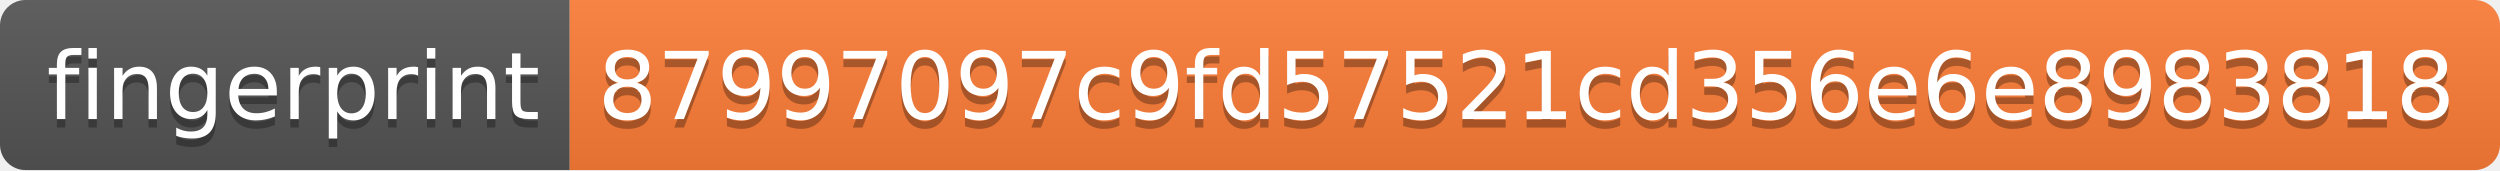
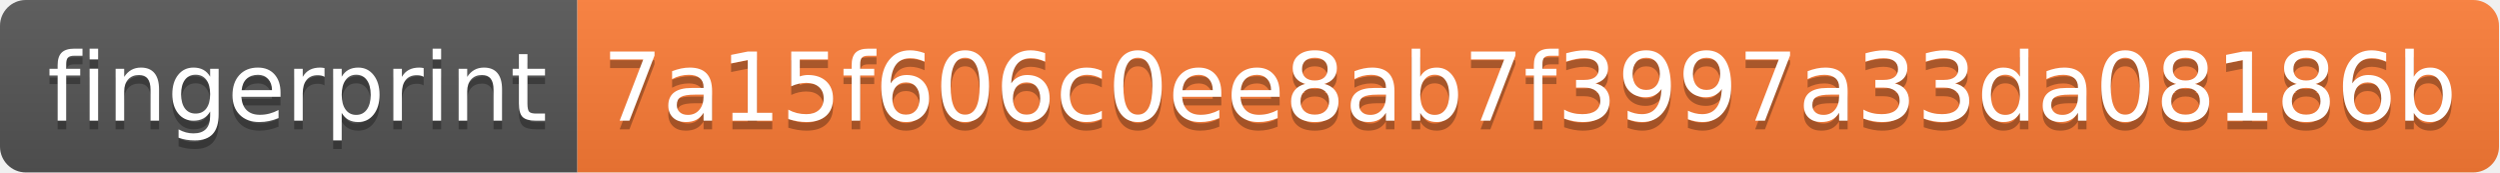
- <svg xmlns="http://www.w3.org/2000/svg" width="294" height="20">
+ <svg xmlns="http://www.w3.org/2000/svg" width="290" height="20">
  <linearGradient id="s" x2="0" y2="100%">
    <stop offset="0" stop-color="#bbb" stop-opacity=".1" />
    <stop offset="1" stop-opacity=".1" />
  </linearGradient>
  <clipPath id="r">
-     <rect width="294" height="20" rx="3" fill="#fff" />
+     <rect width="290" height="20" rx="3" fill="#fff" />
  </clipPath>
  <g clip-path="url(#r)">
    <rect width="67" height="20" fill="#555" />
-     <rect x="67" width="227" height="20" fill="#fe7d37" />
-     <rect width="294" height="20" fill="url(#s)" />
+     <rect x="67" width="223" height="20" fill="#fe7d37" />
+     <rect width="290" height="20" fill="url(#s)" />
  </g>
  <g fill="#fff" text-anchor="middle" font-family="Verdana,Geneva,DejaVu Sans,sans-serif" text-rendering="geometricPrecision" font-size="110">
    <text x="345" y="150" fill="#010101" fill-opacity=".3" transform="scale(.1)" textLength="570">fingerprint</text>
    <text x="345" y="140" transform="scale(.1)" textLength="570">fingerprint</text>
-     <text x="1795" y="150" fill="#010101" fill-opacity=".3" transform="scale(.1)" textLength="2170">87997097c9fd57521cd356e6e8983818</text>
-     <text x="1795" y="140" transform="scale(.1)" textLength="2170">87997097c9fd57521cd356e6e8983818</text>
+     <text x="1775" y="150" fill="#010101" fill-opacity=".3" transform="scale(.1)" textLength="2130">7a15f606c0ee8ab7f3997a33da08186b</text>
+     <text x="1775" y="140" transform="scale(.1)" textLength="2130">7a15f606c0ee8ab7f3997a33da08186b</text>
  </g>
</svg>
